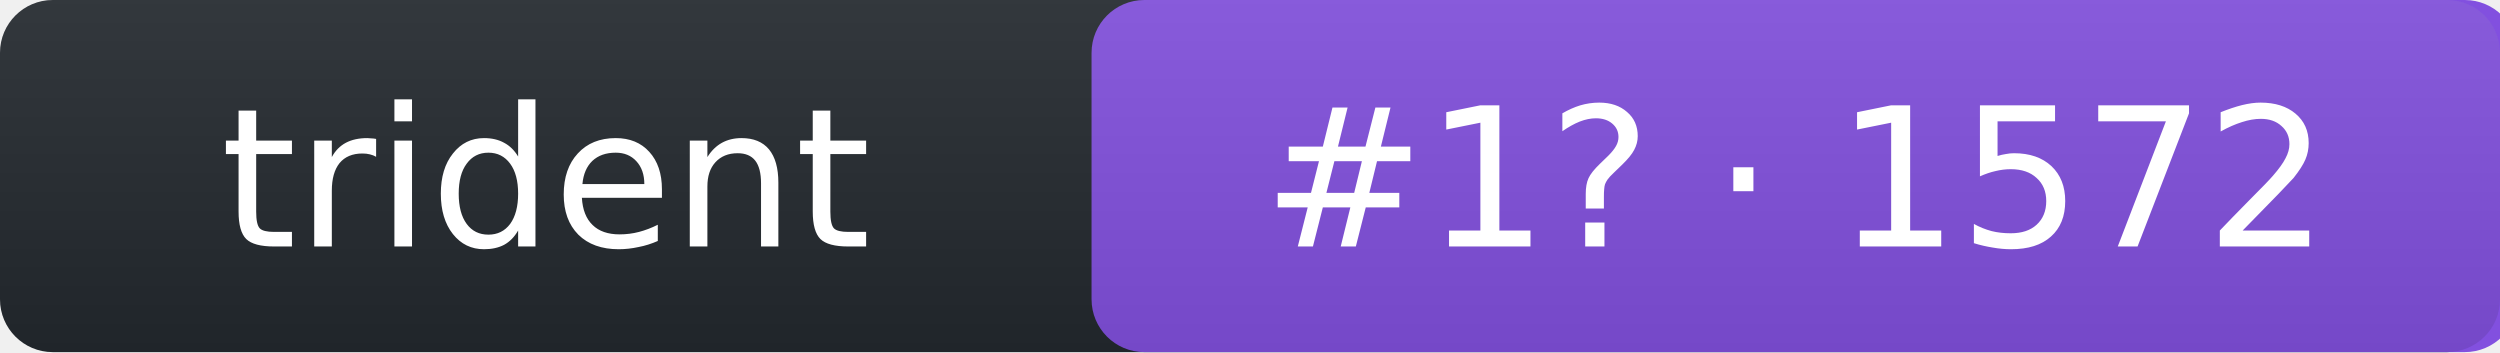
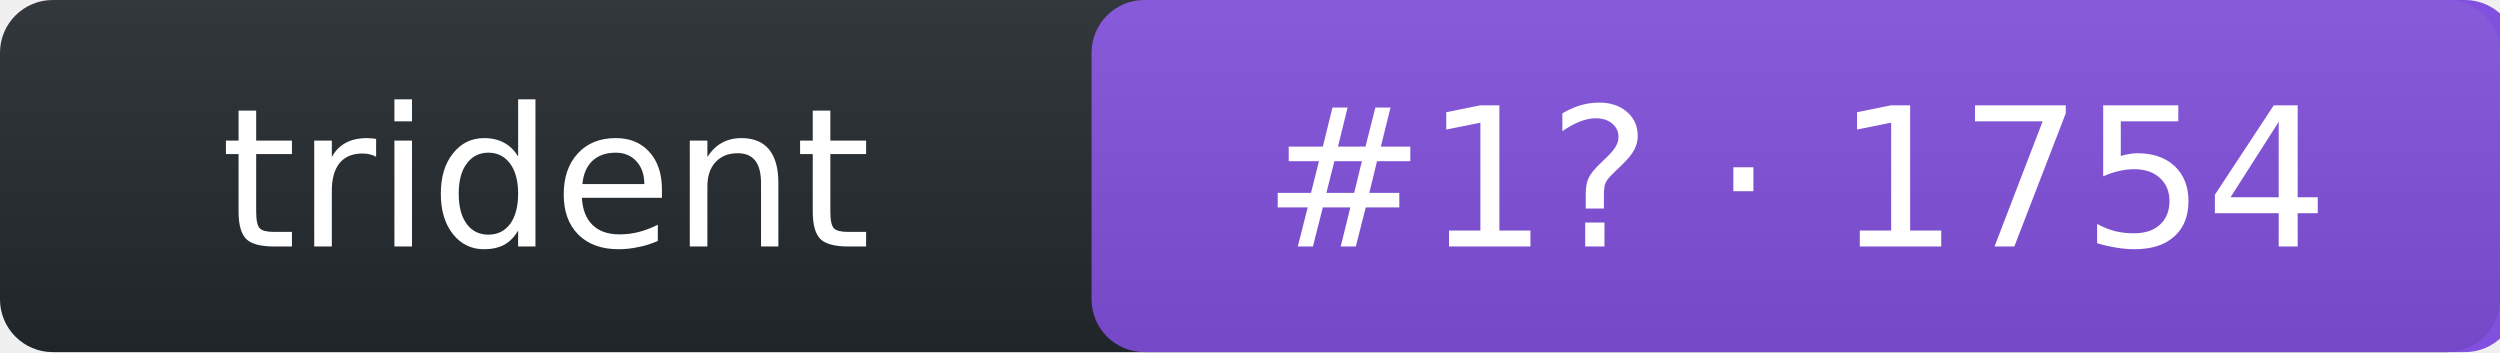
- <svg xmlns="http://www.w3.org/2000/svg" width="142" height="20" role="img" aria-label="trident: rank 1 in intent arena, rating 1572">
+ <svg xmlns="http://www.w3.org/2000/svg" width="142" height="20" role="img" aria-label="trident: rank 1 in intent arena, rating 1754">
  <linearGradient id="s" x2="0" y2="100%">
    <stop offset="0" stop-color="#bbb" stop-opacity=".1" />
    <stop offset="1" stop-opacity=".1" />
  </linearGradient>
  <rect rx="3" width="142" height="20" fill="#24292f" />
  <rect rx="3" x="62" width="81" height="20" fill="#8250df" />
  <rect rx="3" width="142" height="20" fill="url(#s)" />
  <g fill="#fff" text-anchor="middle" font-family="Verdana,DejaVu Sans,Geneva,sans-serif" font-size="11">
    <text x="31" y="14">trident</text>
-     <text x="102" y="14">#1? · 1572</text>
+     <text x="102" y="14">#1? · 1754</text>
  </g>
</svg>
